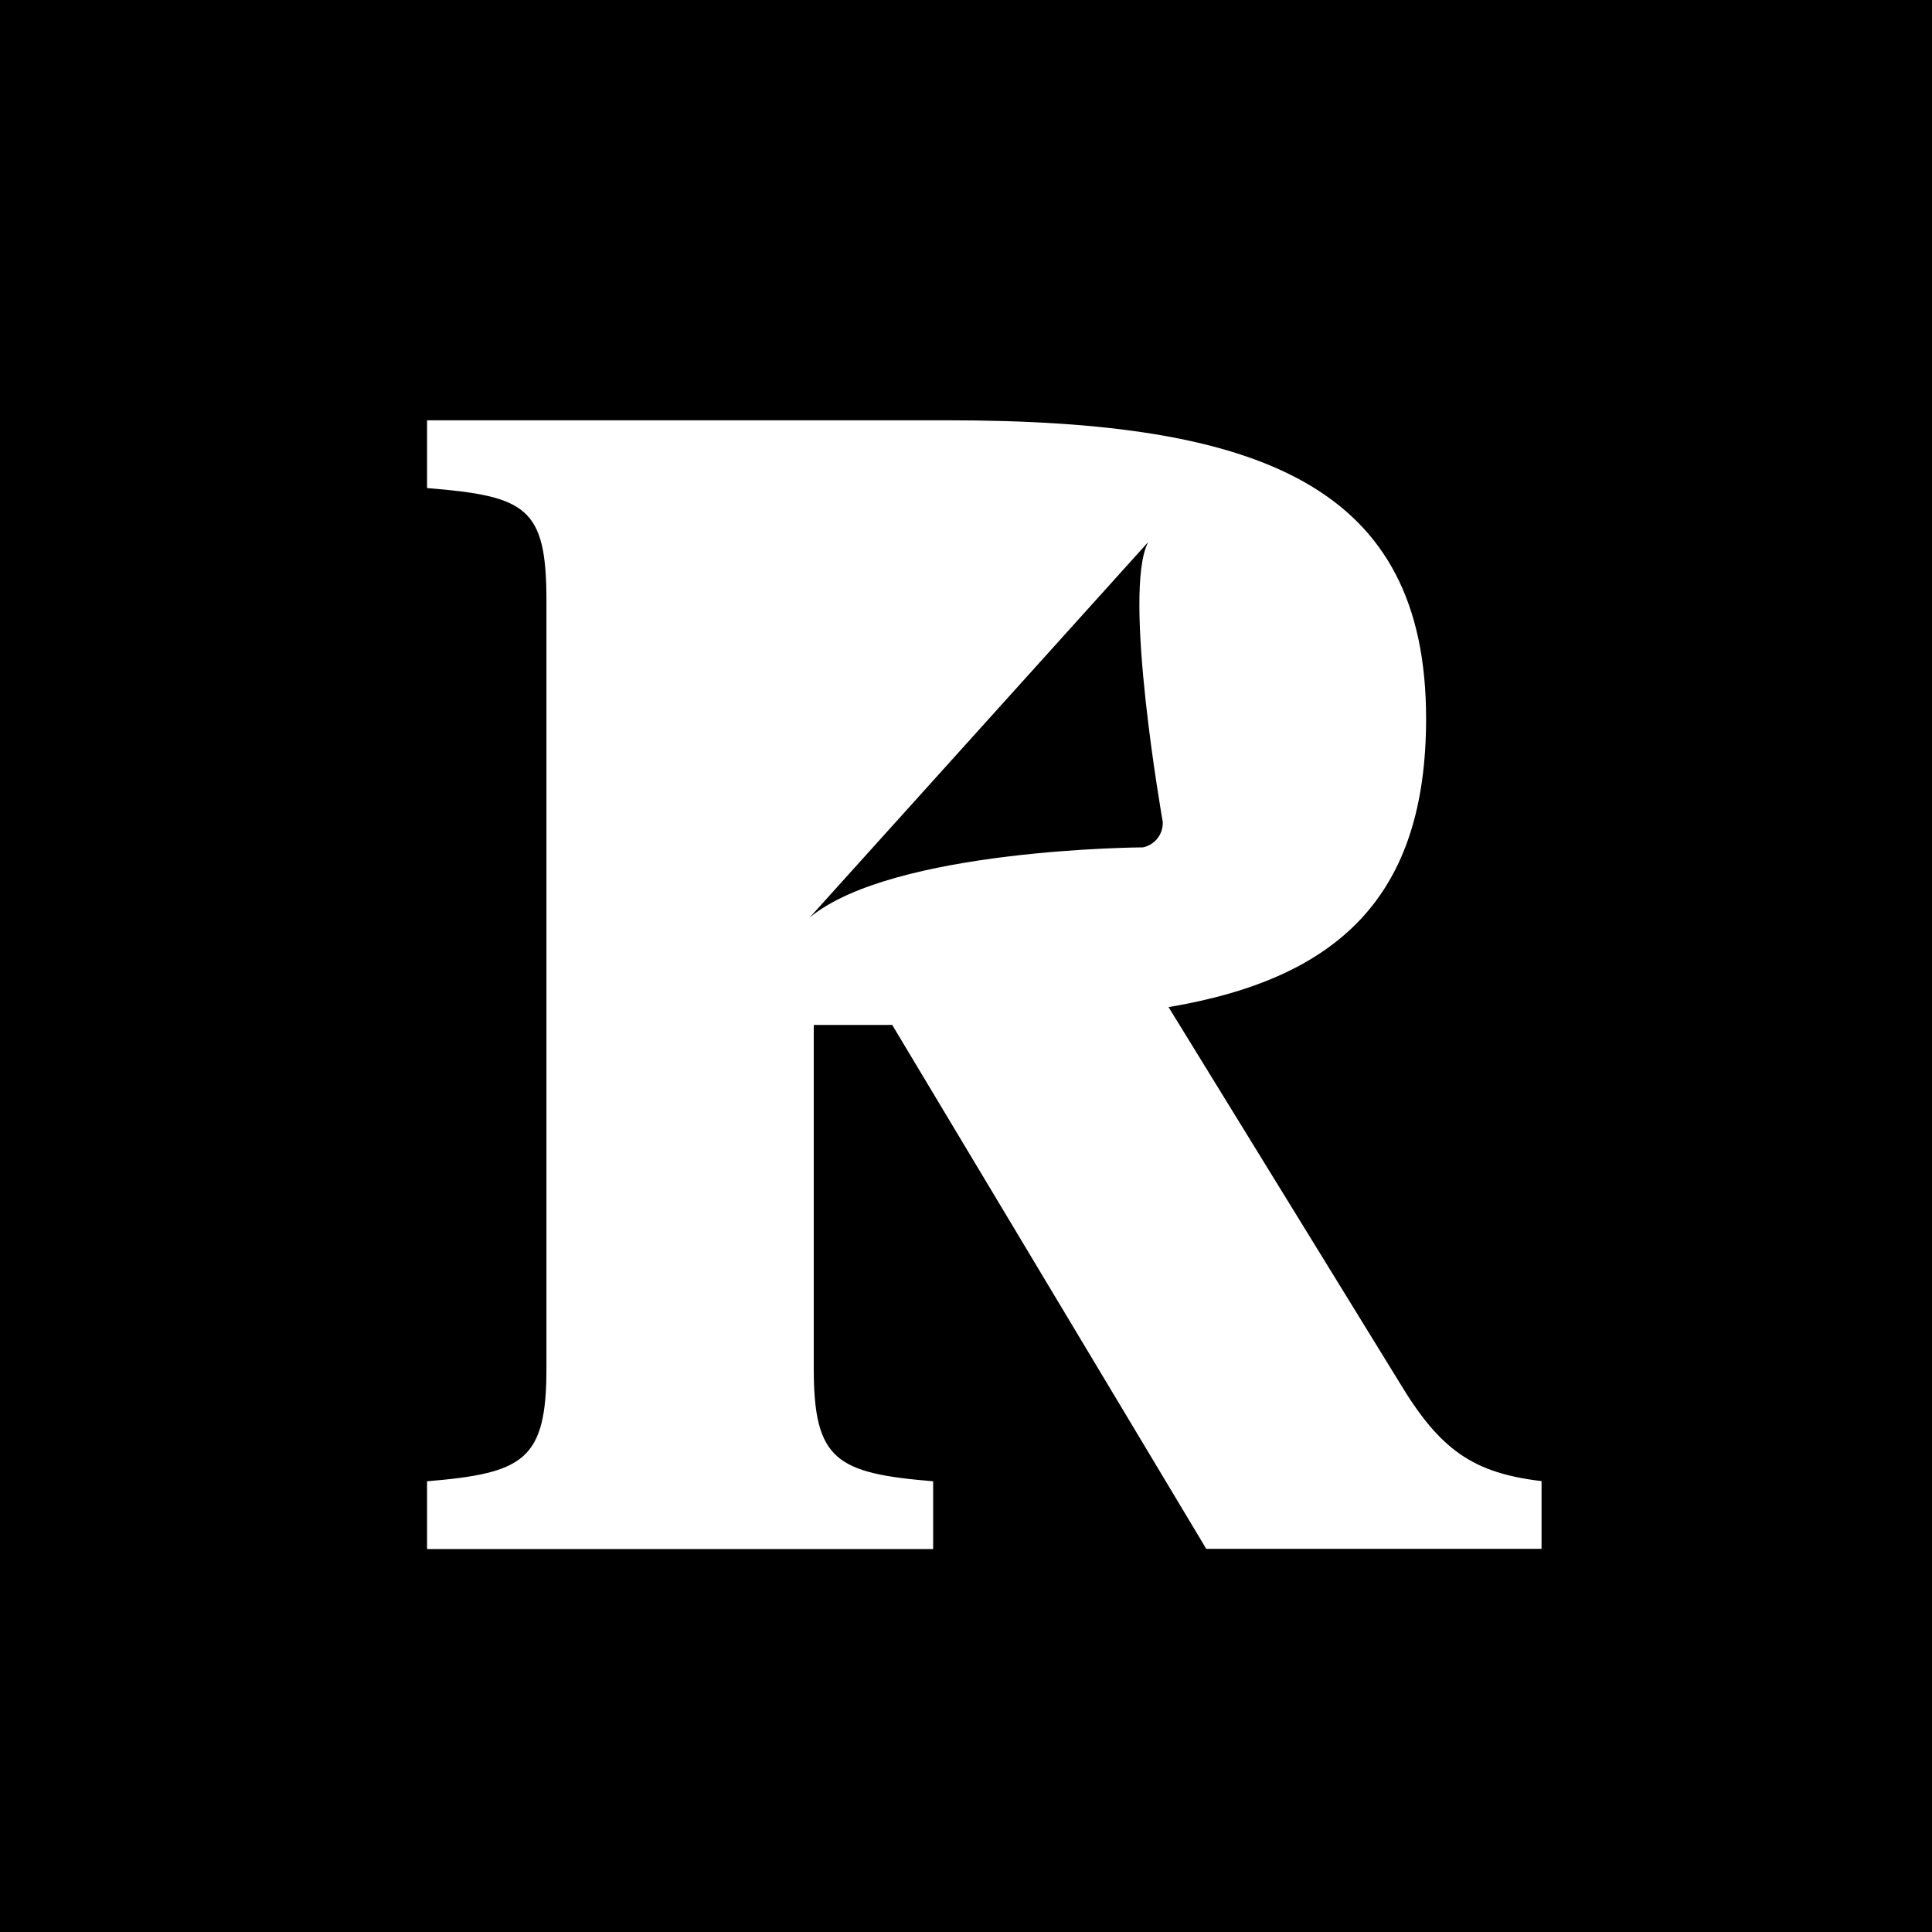
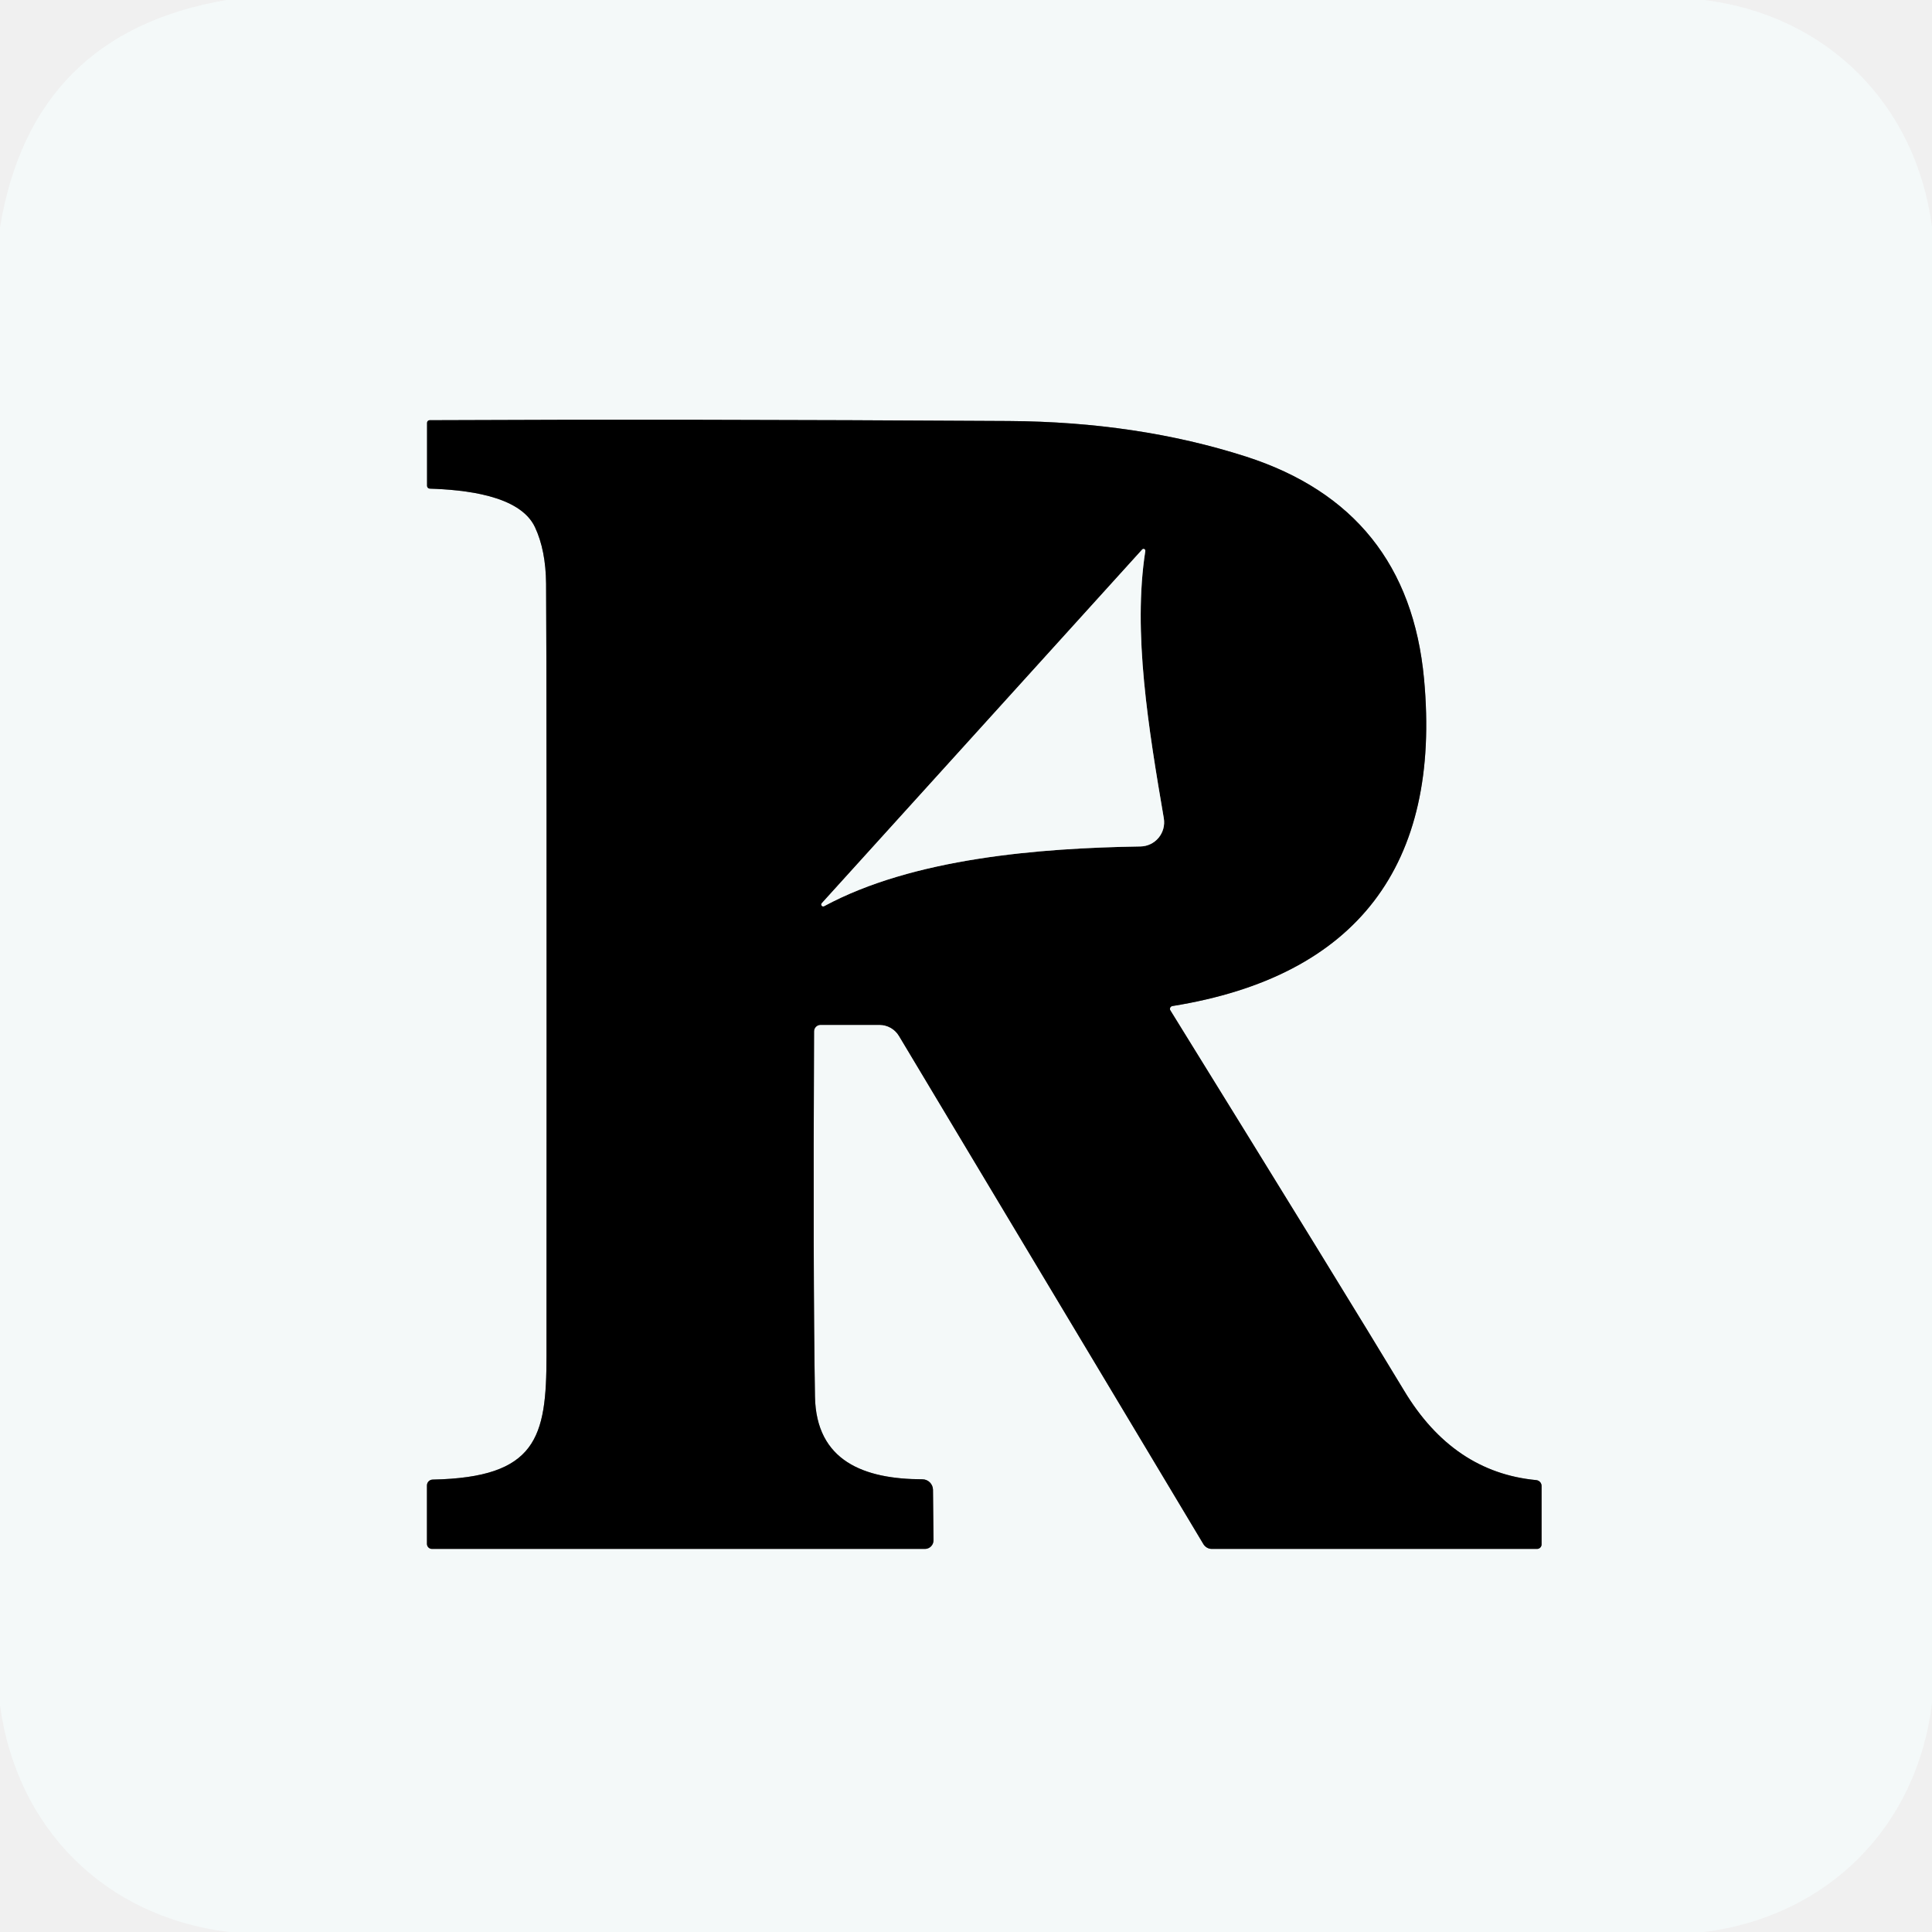
- <svg xmlns="http://www.w3.org/2000/svg" width="128" height="128" viewBox="0 0 474 474" fill="none">
-   <path d="M474 0H0V474H474V0Z" fill="black" />
-   <path fill-rule="evenodd" clip-rule="evenodd" d="M378.205 363.375C361.533 361.395 353.381 355.868 343.387 339.242L286.693 247.086C328.926 239.993 349.881 219.406 349.881 176.299C349.881 119.328 309.629 103.117 232.578 103.117H104.775V119.743C129.23 121.723 134.066 124.487 134.066 147.422V335.742C134.066 358.263 128.493 361.441 104.775 363.421V380.047H228.94V363.421C205.221 361.441 199.649 358.309 199.649 335.742V251.461H218.9L295.95 380.001H378.205V363.375ZM285.271 201.631C285.271 201.631 275.231 144.983 281.724 132.962L198.641 225.119C218.997 208.171 280.435 207.894 280.435 207.894C283.382 207.249 285.409 204.624 285.271 201.631Z" fill="white" />
+ <svg xmlns="http://www.w3.org/2000/svg" version="1.1" viewBox="0.00 0.00 192.00 192.00" width="128" height="128">
+   <g stroke-width="2.00" fill="none" stroke-linecap="butt">
+     <path stroke="#7a7d7d" vector-effect="non-scaling-stroke" d="   M 116.51 99.98   C 134.87 97.03 143.24 85.95 141.52 67.47   Q 139.95 50.56 123.81 45.37   Q 113.05 41.92 100.23 41.84   Q 67.62 41.64 42.69 41.76   A 0.26 0.26 0.0 0 0 42.44 42.02   L 42.44 48.28   A 0.28 0.28 0.0 0 0 42.71 48.56   C 46.00 48.67 51.67 49.17 53.17 52.40   Q 54.24 54.69 54.27 58.00   Q 54.34 65.67 54.31 134.75   C 54.31 142.86 53.34 146.83 43.00 147.04   A 0.58 0.58 0.0 0 0 42.43 147.62   L 42.43 153.43   A 0.50 0.50 0.0 0 0 42.93 153.93   L 91.92 153.93   A 0.85 0.85 0.0 0 0 92.77 153.07   L 92.72 148.05   A 1.06 1.06 0.0 0 0 91.67 147.01   C 85.89 147.00 81.10 145.22 80.99 138.77   Q 80.79 126.41 80.90 102.49   A 0.65 0.65 0.0 0 1 81.55 101.85   L 87.40 101.85   A 2.27 2.26 74.5 0 1 89.34 102.95   L 119.59 153.45   A 1.00 0.97 74.1 0 0 120.43 153.93   L 152.75 153.93   A 0.45 0.45 0.0 0 0 153.20 153.48   L 153.20 147.67   A 0.59 0.58 2.7 0 0 152.66 147.09   Q 144.42 146.31 139.55 138.22   Q 133.64 128.42 116.31 100.41   A 0.29 0.28 -20.3 0 1 116.51 99.98" />
+     <path stroke="#7a7d7d" vector-effect="non-scaling-stroke" d="   M 81.91 90.05   C 90.75 85.28 103.29 84.28 113.34 84.12   A 2.40 2.39 84.8 0 0 115.66 81.33   C 114.14 72.43 112.56 62.85 113.82 54.76   A 0.18 0.18 0.0 0 0 113.51 54.61   L 81.68 89.75   A 0.19 0.19 0.0 0 0 81.91 90.05" />
+   </g>
+   <path fill="#f4f9f9" d="   M 169.37 0.00   C 181.58 1.52 190.40 10.36 192.00 22.54   L 192.00 169.24   C 190.52 181.57 181.62 190.45 169.35 192.00   L 22.75 192.00   C 10.40 190.49 1.65 181.69 0.00 169.47   L 0.00 22.60   Q 3.18 3.29 22.51 0.00   L 169.37 0.00   Z   M 116.51 99.98   C 134.87 97.03 143.24 85.95 141.52 67.47   Q 139.95 50.56 123.81 45.37   Q 113.05 41.92 100.23 41.84   Q 67.62 41.64 42.69 41.76   A 0.26 0.26 0.0 0 0 42.44 42.02   L 42.44 48.28   A 0.28 0.28 0.0 0 0 42.71 48.56   C 46.00 48.67 51.67 49.17 53.17 52.40   Q 54.24 54.69 54.27 58.00   Q 54.34 65.67 54.31 134.75   C 54.31 142.86 53.34 146.83 43.00 147.04   A 0.58 0.58 0.0 0 0 42.43 147.62   L 42.43 153.43   A 0.50 0.50 0.0 0 0 42.93 153.93   L 91.92 153.93   A 0.85 0.85 0.0 0 0 92.77 153.07   L 92.72 148.05   A 1.06 1.06 0.0 0 0 91.67 147.01   C 85.89 147.00 81.10 145.22 80.99 138.77   Q 80.79 126.41 80.90 102.49   A 0.65 0.65 0.0 0 1 81.55 101.85   L 87.40 101.85   A 2.27 2.26 74.5 0 1 89.34 102.95   L 119.59 153.45   A 1.00 0.97 74.1 0 0 120.43 153.93   L 152.75 153.93   A 0.45 0.45 0.0 0 0 153.20 153.48   L 153.20 147.67   A 0.59 0.58 2.7 0 0 152.66 147.09   Q 144.42 146.31 139.55 138.22   Q 133.64 128.42 116.31 100.41   A 0.29 0.28 -20.3 0 1 116.51 99.98   Z" />
+   <path fill="#000000" d="   M 116.51 99.98   A 0.29 0.28 -20.3 0 0 116.31 100.41   Q 133.64 128.42 139.55 138.22   Q 144.42 146.31 152.66 147.09   A 0.59 0.58 2.7 0 1 153.20 147.67   L 153.20 153.48   A 0.45 0.45 0.0 0 1 152.75 153.93   L 120.43 153.93   A 1.00 0.97 74.1 0 1 119.59 153.45   L 89.34 102.95   A 2.27 2.26 74.5 0 0 87.40 101.85   L 81.55 101.85   A 0.65 0.65 0.0 0 0 80.90 102.49   Q 80.79 126.41 80.99 138.77   C 81.10 145.22 85.89 147.00 91.67 147.01   A 1.06 1.06 0.0 0 1 92.72 148.05   L 92.77 153.07   A 0.85 0.85 0.0 0 1 91.92 153.93   L 42.93 153.93   A 0.50 0.50 0.0 0 1 42.43 153.43   L 42.43 147.62   A 0.58 0.58 0.0 0 1 43.00 147.04   C 53.34 146.83 54.31 142.86 54.31 134.75   Q 54.34 65.67 54.27 58.00   Q 54.24 54.69 53.17 52.40   C 51.67 49.17 46.00 48.67 42.71 48.56   A 0.28 0.28 0.0 0 1 42.44 48.28   L 42.44 42.02   A 0.26 0.26 0.0 0 1 42.69 41.76   Q 67.62 41.64 100.23 41.84   Q 113.05 41.92 123.81 45.37   Q 139.95 50.56 141.52 67.47   C 143.24 85.95 134.87 97.03 116.51 99.98   Z   M 81.91 90.05   C 90.75 85.28 103.29 84.28 113.34 84.12   A 2.40 2.39 84.8 0 0 115.66 81.33   C 114.14 72.43 112.56 62.85 113.82 54.76   A 0.18 0.18 0.0 0 0 113.51 54.61   L 81.68 89.75   A 0.19 0.19 0.0 0 0 81.91 90.05   Z" />
+   <path fill="#f4f9f9" d="   M 81.68 89.75   L 113.51 54.61   A 0.18 0.18 0.0 0 1 113.82 54.76   C 112.56 62.85 114.14 72.43 115.66 81.33   A 2.40 2.39 84.8 0 1 113.34 84.12   C 103.29 84.28 90.75 85.28 81.91 90.05   A 0.19 0.19 0.0 0 1 81.68 89.75   Z" />
</svg>
